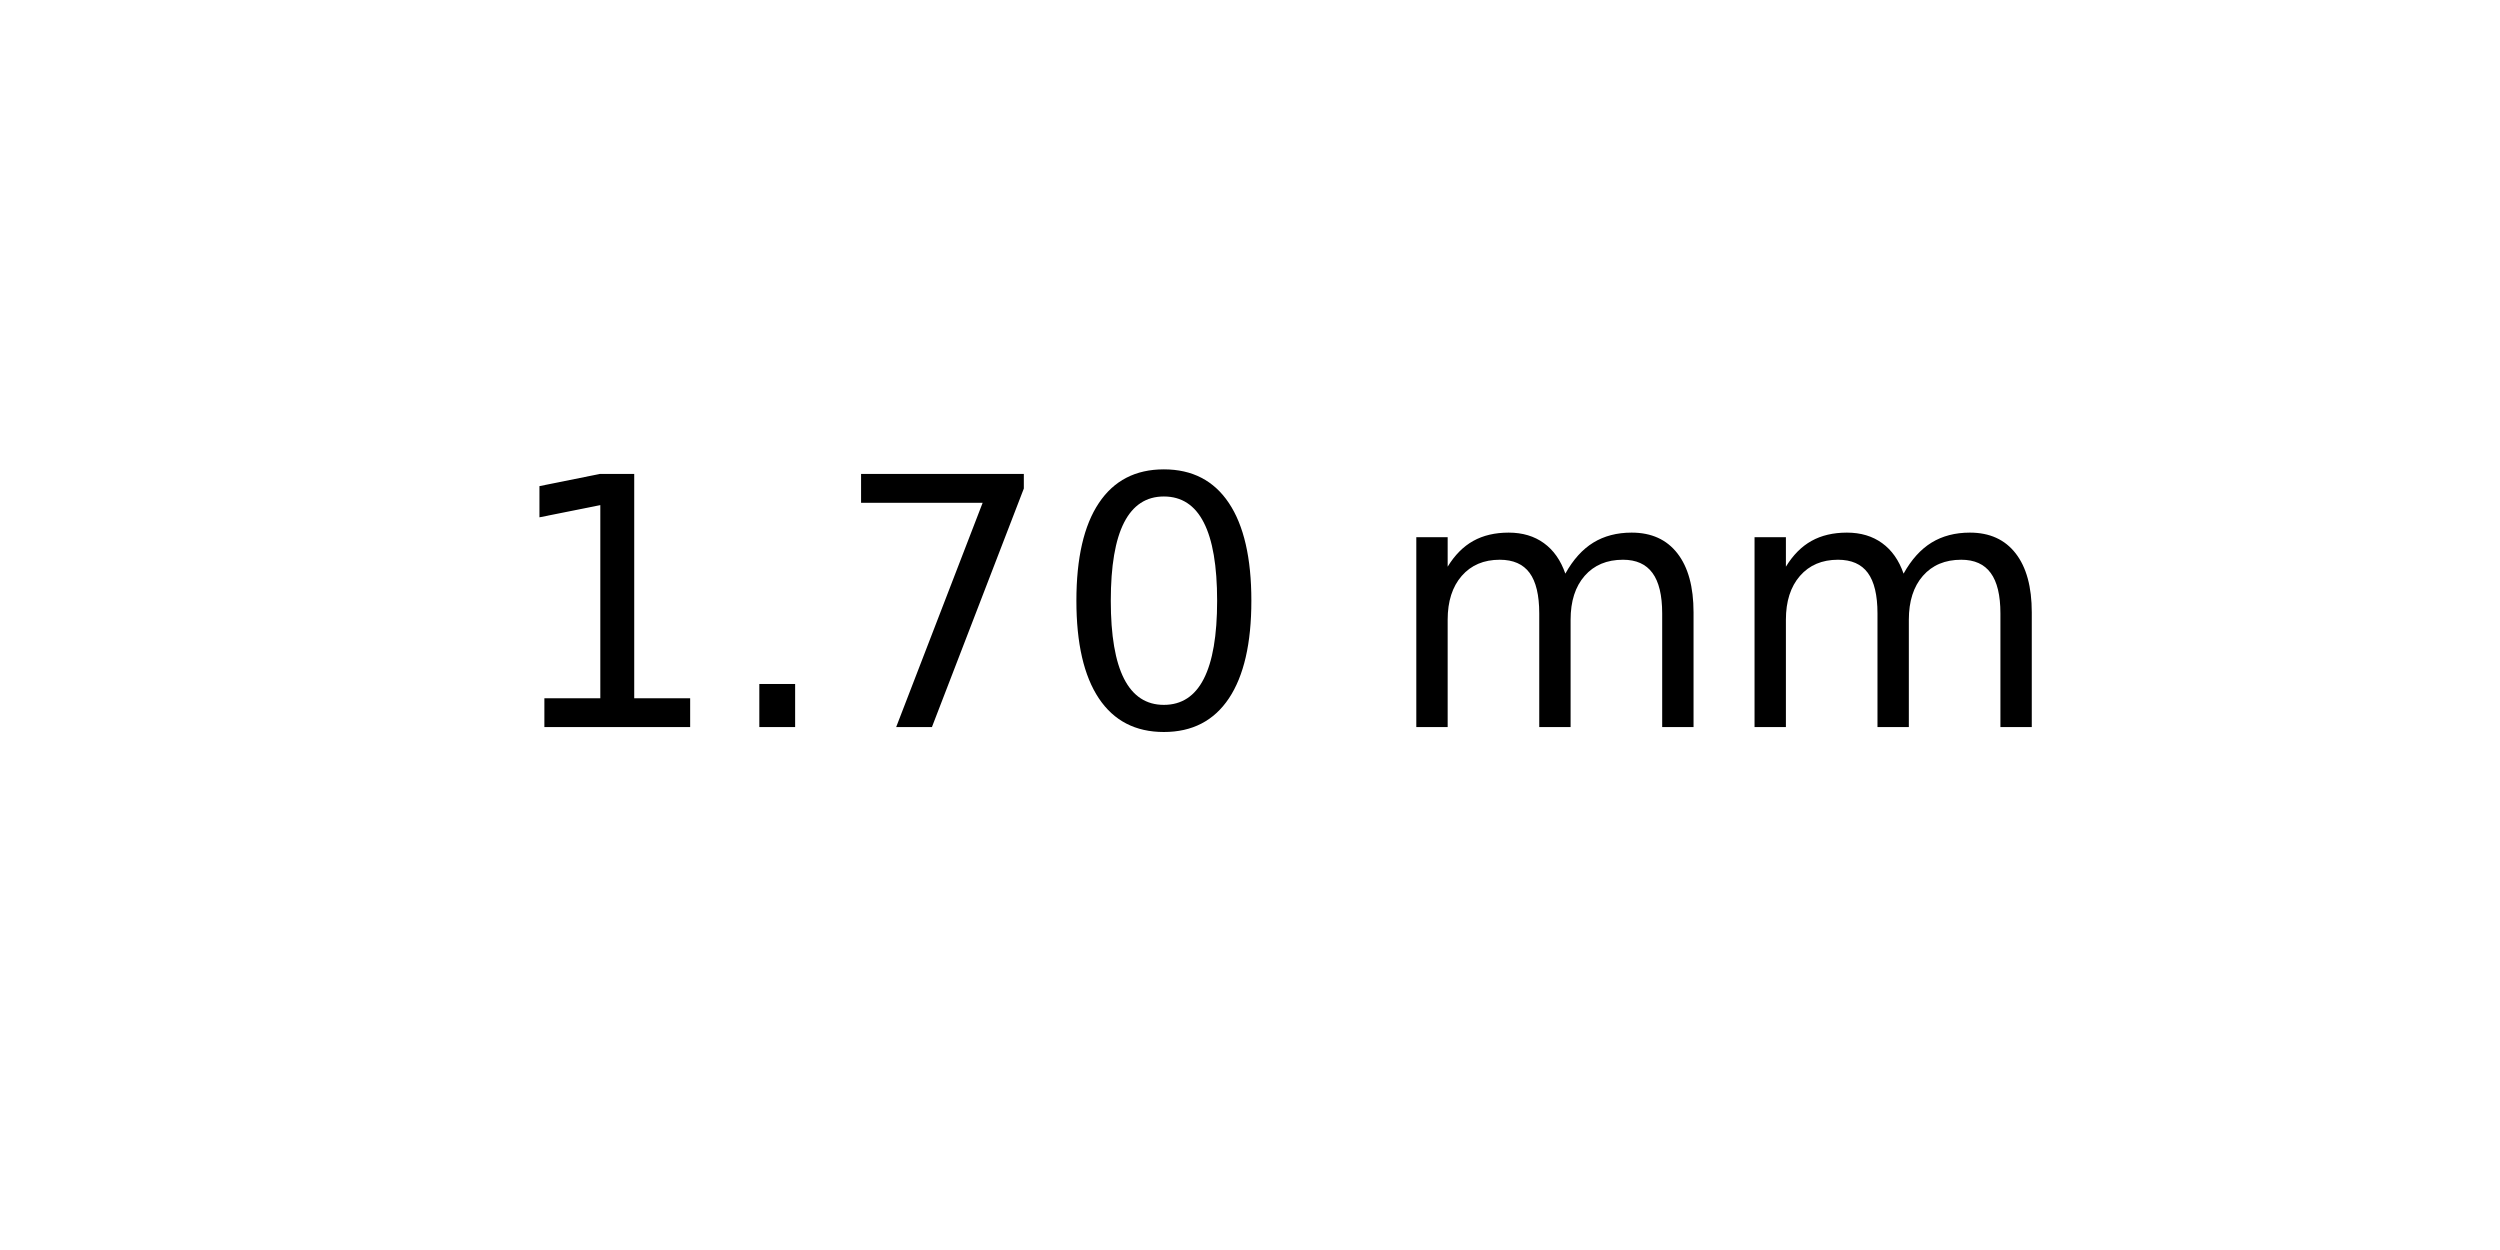
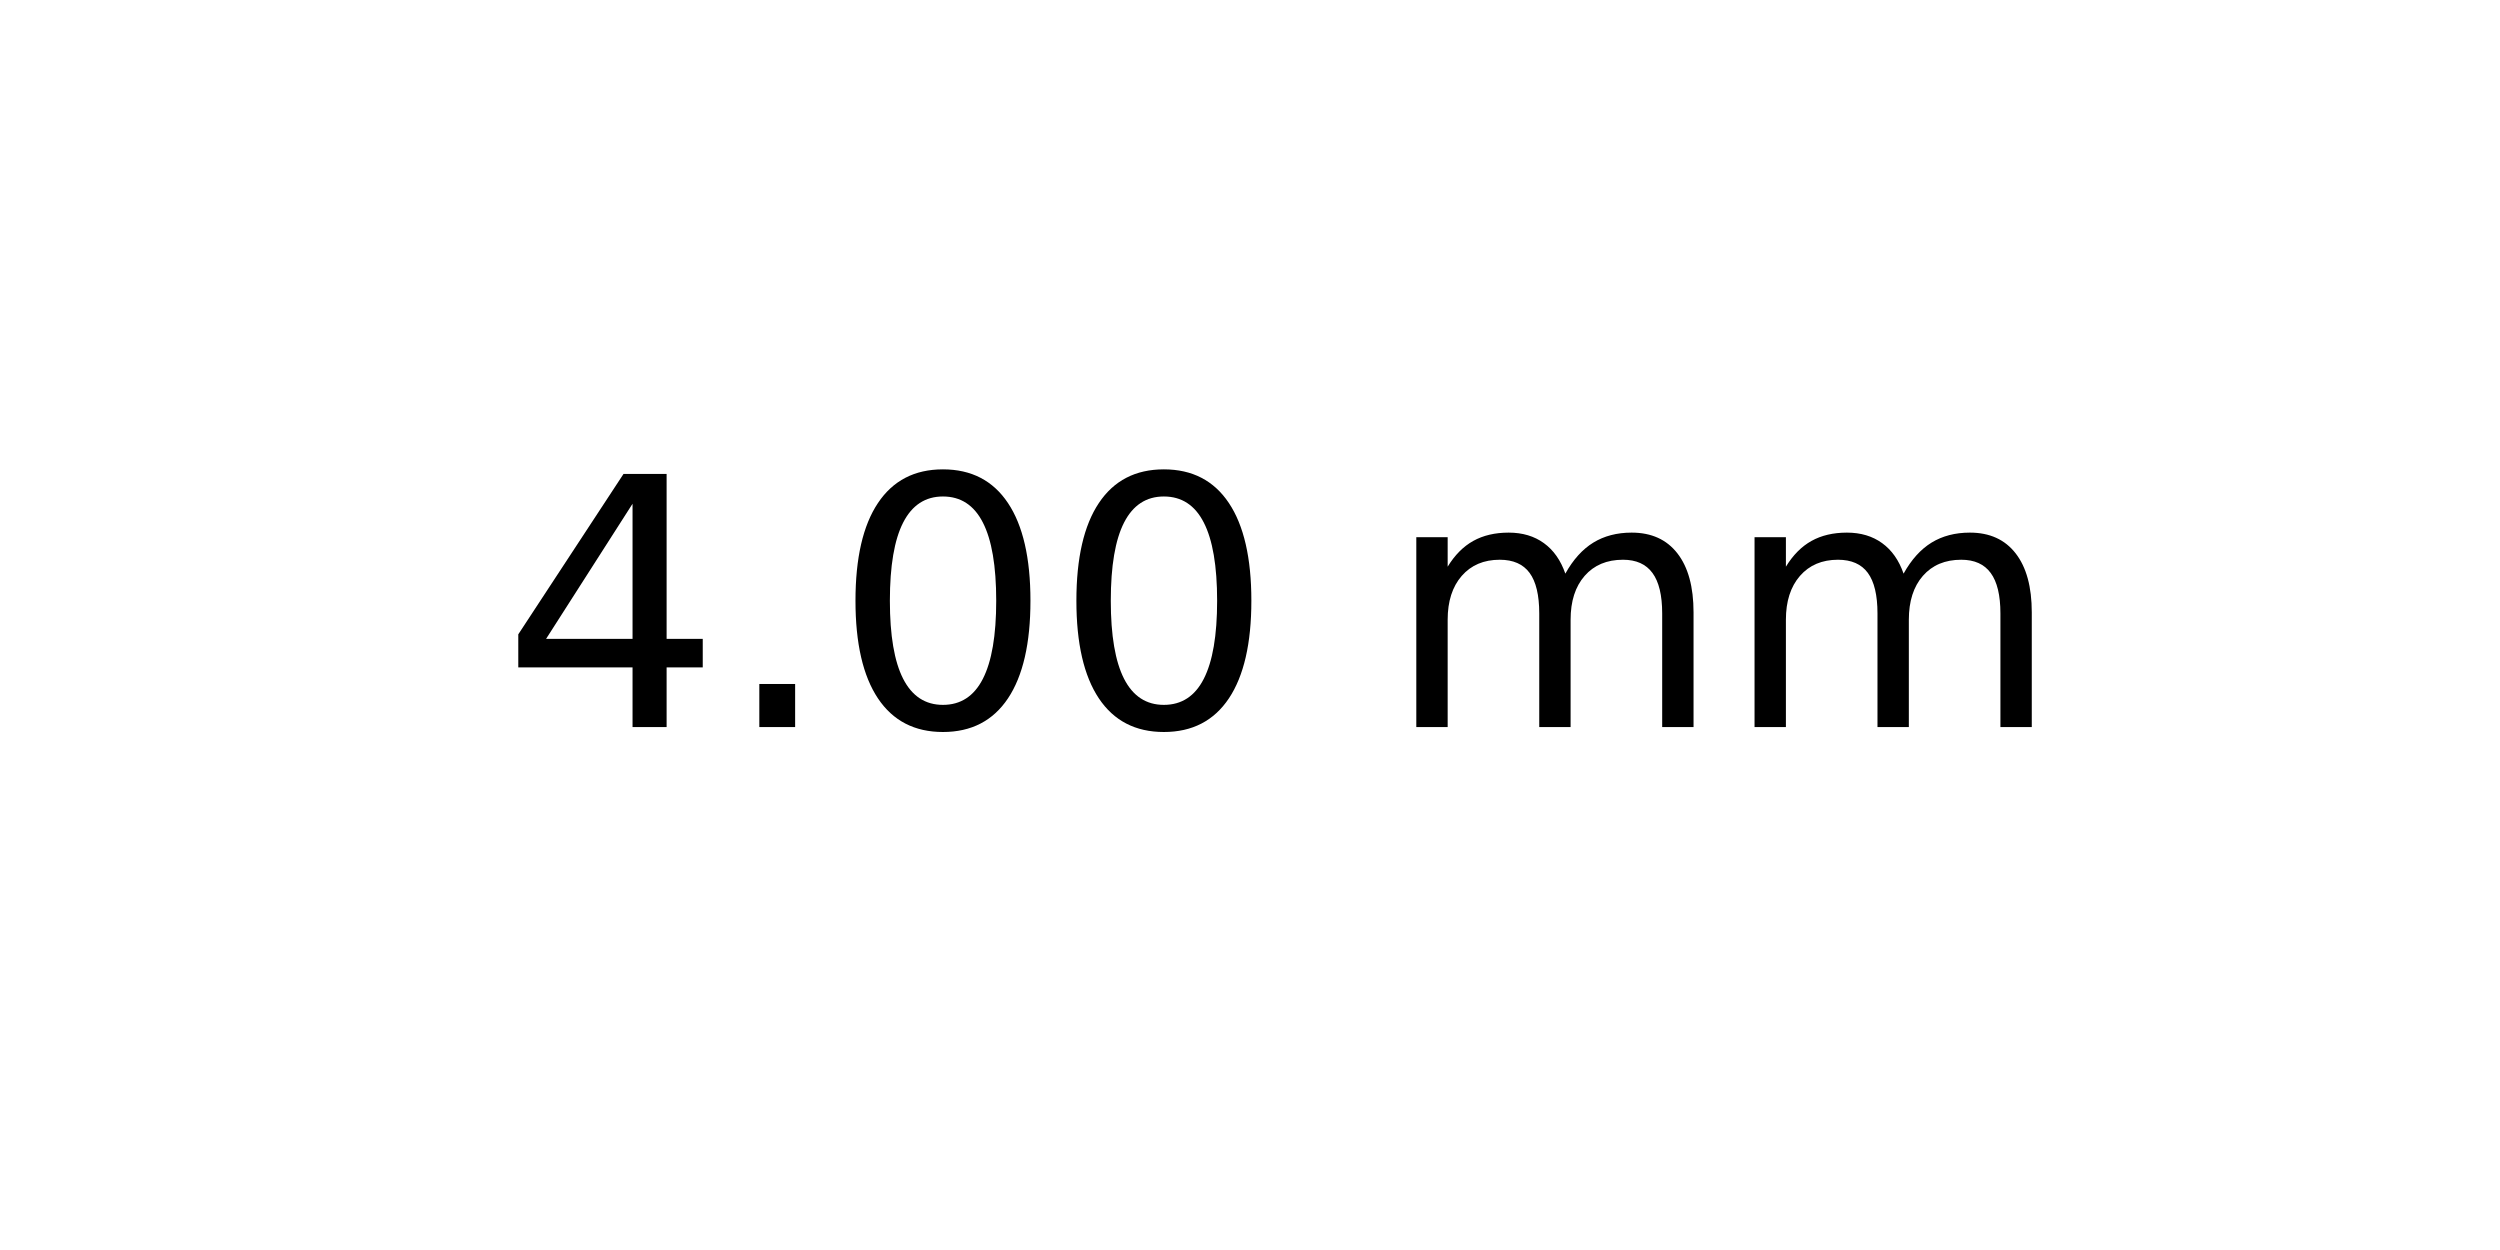
<svg xmlns="http://www.w3.org/2000/svg" xmlns:xlink="http://www.w3.org/1999/xlink" width="72pt" height="36pt" viewBox="0 0 72 36" version="1.1">
  <defs>
    <style type="text/css">*{stroke-linejoin: round; stroke-linecap: butt}</style>
  </defs>
  <g id="figure_1">
    <g id="axes_1">
      <g id="text_1">
        <g transform="translate(14.4375 20.93937) scale(0.1 -0.1)">
          <defs>
-             <path id="DejaVuSans-31" d="M 794 531  L 1825 531  L 1825 4091  L 703 3866  L 703 4441  L 1819 4666  L 2450 4666  L 2450 531  L 3481 531  L 3481 0  L 794 0  L 794 531  z " transform="scale(0.015625)" />
+             <path id="DejaVuSans-34" d="M 2419 4116  L 825 1625  L 2419 1625  L 2419 4116  z M 2253 4666  L 3047 4666  L 3047 1625  L 3713 1625  L 3713 1100  L 3047 1100  L 3047 0  L 2419 0  L 2419 1100  L 313 1100  L 313 1709  L 2253 4666  z " transform="scale(0.015625)" />
            <path id="DejaVuSans-2e" d="M 684 794  L 1344 794  L 1344 0  L 684 0  L 684 794  z " transform="scale(0.015625)" />
-             <path id="DejaVuSans-37" d="M 525 4666  L 3525 4666  L 3525 4397  L 1831 0  L 1172 0  L 2766 4134  L 525 4134  L 525 4666  z " transform="scale(0.015625)" />
            <path id="DejaVuSans-30" d="M 2034 4250  Q 1547 4250 1301 3770  Q 1056 3291 1056 2328  Q 1056 1369 1301 889  Q 1547 409 2034 409  Q 2525 409 2770 889  Q 3016 1369 3016 2328  Q 3016 3291 2770 3770  Q 2525 4250 2034 4250  z M 2034 4750  Q 2819 4750 3233 4129  Q 3647 3509 3647 2328  Q 3647 1150 3233 529  Q 2819 -91 2034 -91  Q 1250 -91 836 529  Q 422 1150 422 2328  Q 422 3509 836 4129  Q 1250 4750 2034 4750  z " transform="scale(0.015625)" />
            <path id="DejaVuSans-20" transform="scale(0.015625)" />
            <path id="DejaVuSans-6d" d="M 3328 2828  Q 3544 3216 3844 3400  Q 4144 3584 4550 3584  Q 5097 3584 5394 3201  Q 5691 2819 5691 2113  L 5691 0  L 5113 0  L 5113 2094  Q 5113 2597 4934 2840  Q 4756 3084 4391 3084  Q 3944 3084 3684 2787  Q 3425 2491 3425 1978  L 3425 0  L 2847 0  L 2847 2094  Q 2847 2600 2669 2842  Q 2491 3084 2119 3084  Q 1678 3084 1418 2786  Q 1159 2488 1159 1978  L 1159 0  L 581 0  L 581 3500  L 1159 3500  L 1159 2956  Q 1356 3278 1631 3431  Q 1906 3584 2284 3584  Q 2666 3584 2933 3390  Q 3200 3197 3328 2828  z " transform="scale(0.015625)" />
          </defs>
-           <use xlink:href="#DejaVuSans-31" />
+           <use xlink:href="#DejaVuSans-34" />
          <use xlink:href="#DejaVuSans-2e" x="63.623" />
-           <use xlink:href="#DejaVuSans-37" x="95.41" />
+           <use xlink:href="#DejaVuSans-30" x="95.41" />
          <use xlink:href="#DejaVuSans-30" x="159.033" />
          <use xlink:href="#DejaVuSans-20" x="222.656" />
          <use xlink:href="#DejaVuSans-6d" x="254.443" />
          <use xlink:href="#DejaVuSans-6d" x="351.855" />
        </g>
      </g>
    </g>
  </g>
</svg>
